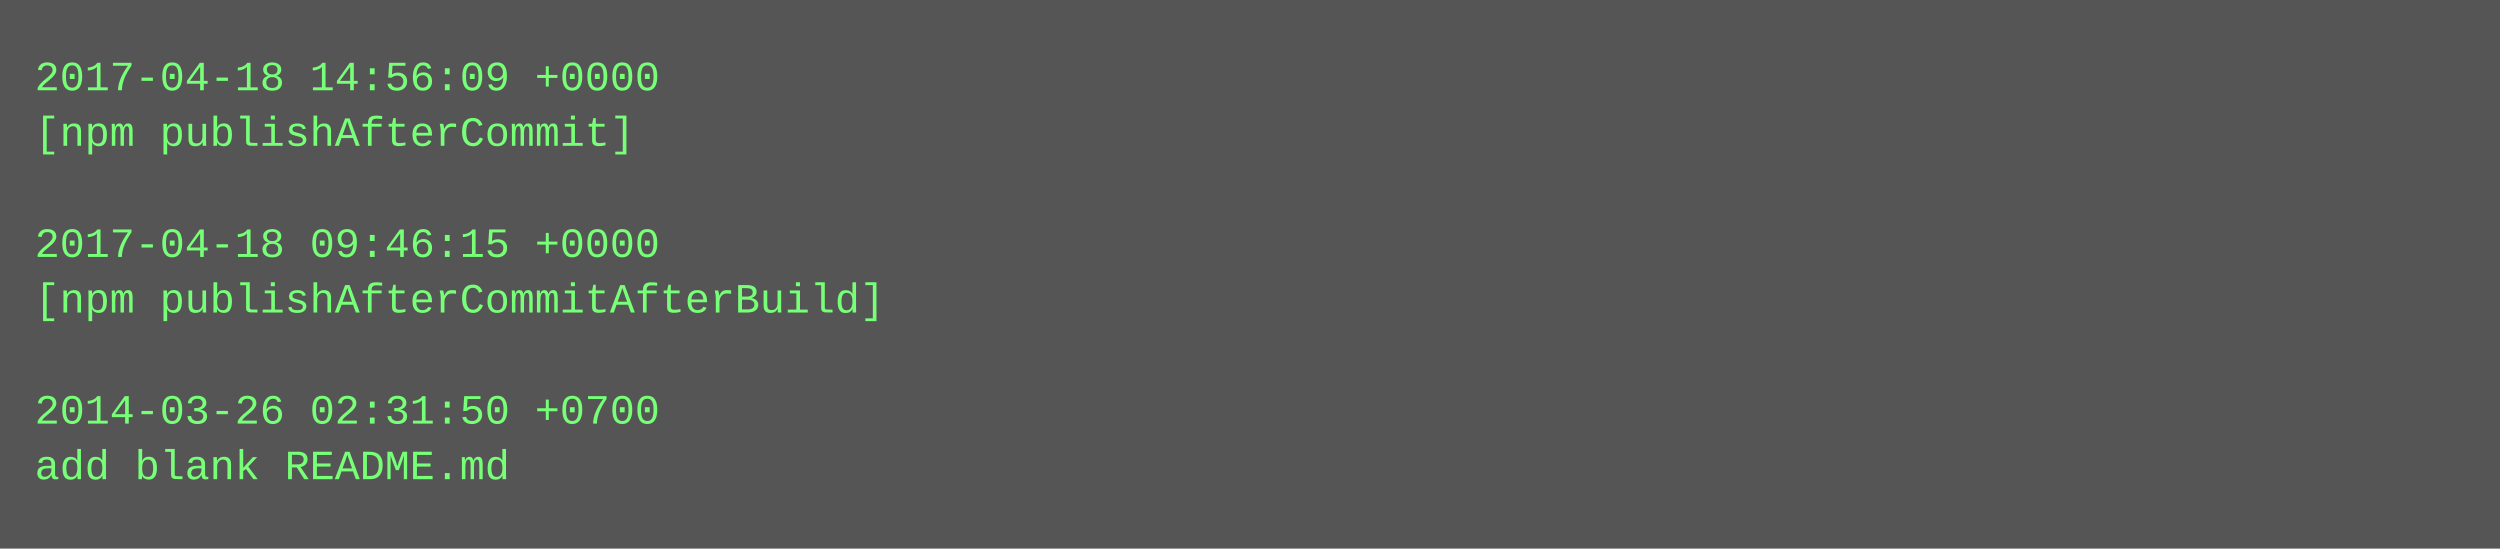
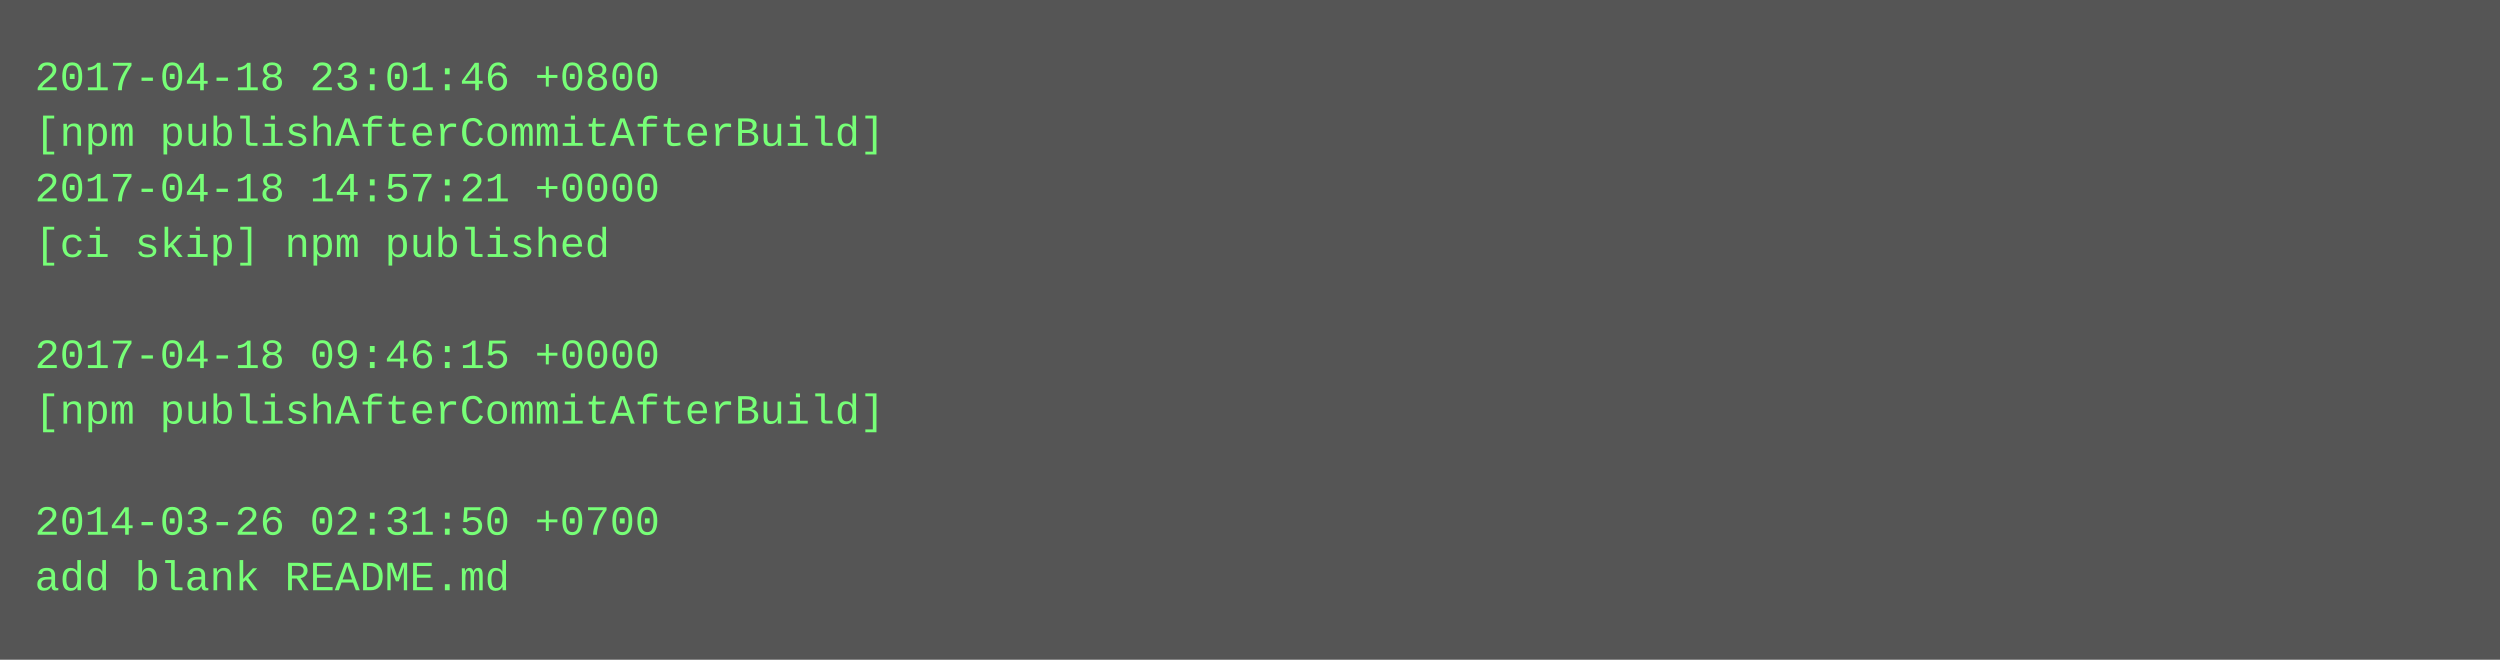
- <svg xmlns="http://www.w3.org/2000/svg" height="158" width="720">
-   <rect height="158" fill="#555" width="720" />
+ <svg xmlns="http://www.w3.org/2000/svg" height="190" width="720">
+   <rect height="190" fill="#555" width="720" />
  <text fill="#7f7" font-family="Courier New" font-size="12" xml:space="preserve">
-     <tspan x="10" y="26">2017-04-18 14:56:09 +0000</tspan>
-     <tspan x="10" y="42">[npm publishAfterCommit]</tspan>
-     <tspan x="10" y="58" />
-     <tspan x="10" y="74">2017-04-18 09:46:15 +0000</tspan>
-     <tspan x="10" y="90">[npm publishAfterCommitAfterBuild]</tspan>
-     <tspan x="10" y="106" />
-     <tspan x="10" y="122">2014-03-26 02:31:50 +0700</tspan>
-     <tspan x="10" y="138">add blank README.md</tspan>
+     <tspan x="10" y="26">2017-04-18 23:01:46 +0800</tspan>
+     <tspan x="10" y="42">[npm publishAfterCommitAfterBuild]</tspan>
+     <tspan x="10" y="58">2017-04-18 14:57:21 +0000</tspan>
+     <tspan x="10" y="74">[ci skip] npm published</tspan>
+     <tspan x="10" y="90" />
+     <tspan x="10" y="106">2017-04-18 09:46:15 +0000</tspan>
+     <tspan x="10" y="122">[npm publishAfterCommitAfterBuild]</tspan>
+     <tspan x="10" y="138" />
+     <tspan x="10" y="154">2014-03-26 02:31:50 +0700</tspan>
+     <tspan x="10" y="170">add blank README.md</tspan>
  </text>
</svg>
